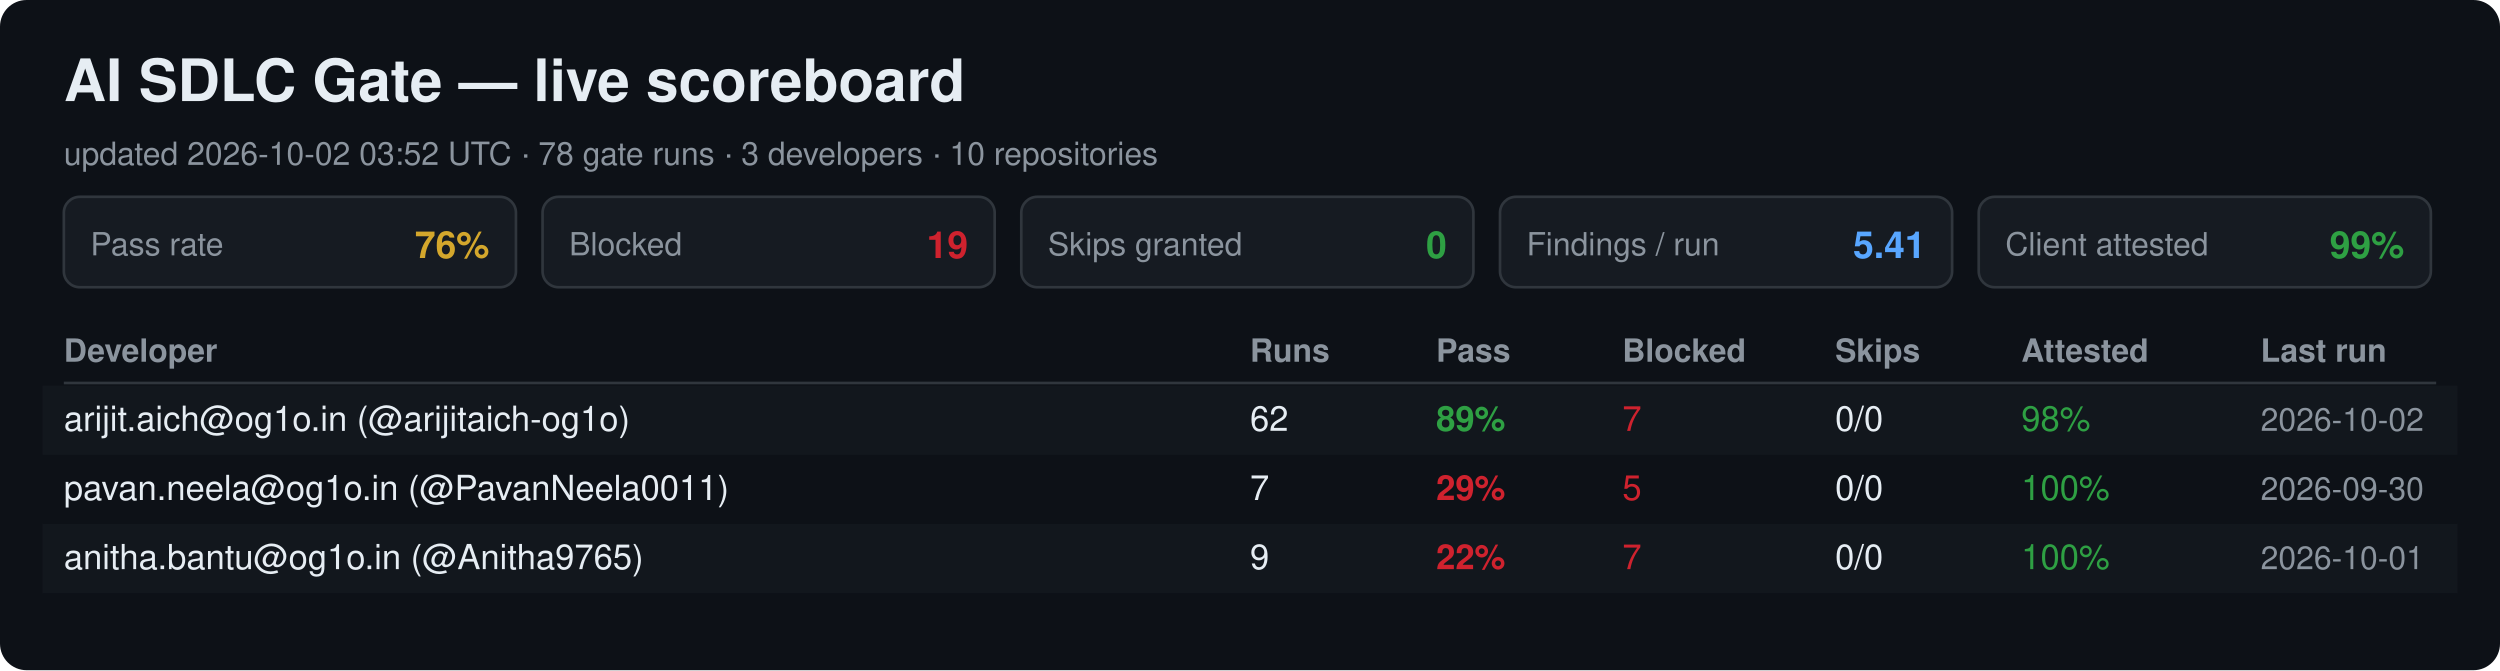
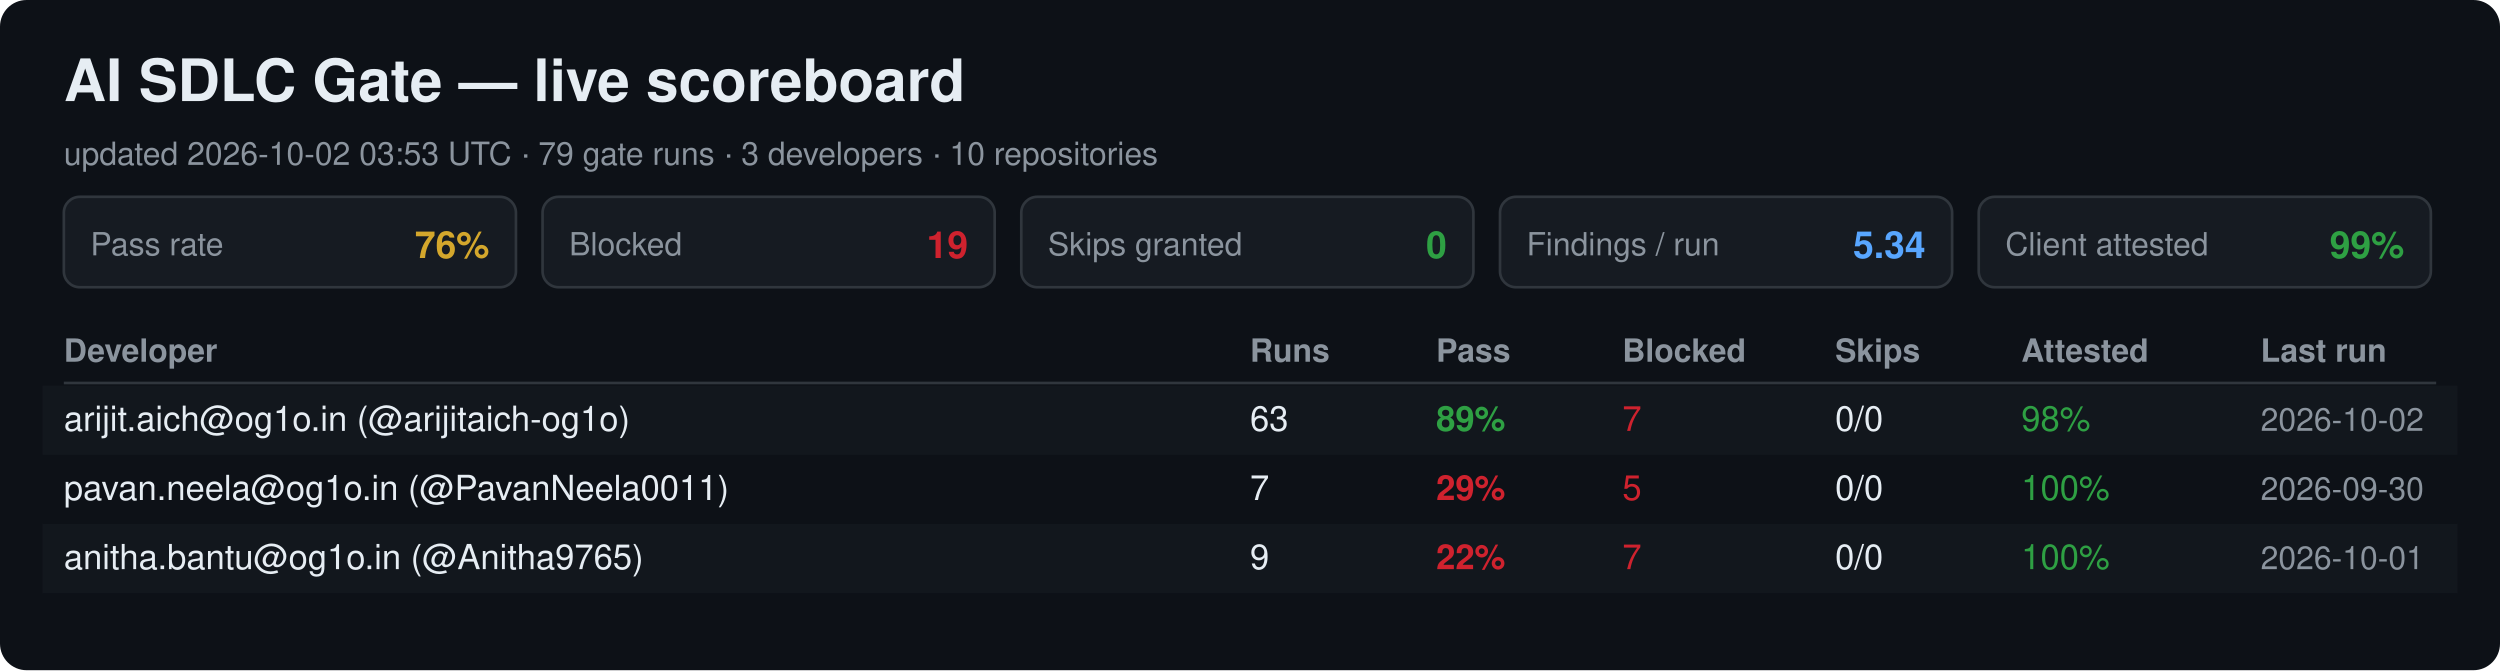
<svg xmlns="http://www.w3.org/2000/svg" width="940" height="252" viewBox="0 0 940 252" font-family="Segoe UI, Helvetica, Arial, sans-serif">
  <rect width="940" height="252" rx="10" fill="#0d1117" />
  <text x="24" y="38" font-size="22" font-weight="700" fill="#e6edf3">AI SDLC Gate — live scoreboard</text>
-   <text x="24" y="62" font-size="12" fill="#8b949e">updated 2026-10-02 03:52 UTC · 78 gate runs · 3 developers · 10 repositories</text>
+   <text x="24" y="62" font-size="12" fill="#8b949e">updated 2026-10-02 03:53 UTC · 79 gate runs · 3 developers · 10 repositories</text>
  <rect x="24" y="74" width="170" height="34" rx="6" fill="#161b22" stroke="#30363d" />
  <text x="34" y="96" font-size="12" fill="#8b949e">Pass rate</text>
  <text x="184" y="97" font-size="14" font-weight="700" fill="#d4a72c" text-anchor="end">76%</text>
  <rect x="204" y="74" width="170" height="34" rx="6" fill="#161b22" stroke="#30363d" />
  <text x="214" y="96" font-size="12" fill="#8b949e">Blocked</text>
  <text x="364" y="97" font-size="14" font-weight="700" fill="#cf222e" text-anchor="end">19</text>
  <rect x="384" y="74" width="170" height="34" rx="6" fill="#161b22" stroke="#30363d" />
  <text x="394" y="96" font-size="12" fill="#8b949e">Skips granted</text>
  <text x="544" y="97" font-size="14" font-weight="700" fill="#2ea043" text-anchor="end">0</text>
  <rect x="564" y="74" width="170" height="34" rx="6" fill="#161b22" stroke="#30363d" />
  <text x="574" y="96" font-size="12" fill="#8b949e">Findings / run</text>
-   <text x="724" y="97" font-size="14" font-weight="700" fill="#58a6ff" text-anchor="end">5.41</text>
+   <text x="724" y="97" font-size="14" font-weight="700" fill="#58a6ff" text-anchor="end">5.34</text>
  <rect x="744" y="74" width="170" height="34" rx="6" fill="#161b22" stroke="#30363d" />
  <text x="754" y="96" font-size="12" fill="#8b949e">Client attested</text>
  <text x="904" y="97" font-size="14" font-weight="700" fill="#2ea043" text-anchor="end">99%</text>
  <text x="24" y="136" font-size="12" font-weight="700" fill="#8b949e">Developer</text>
  <text x="470" y="136" font-size="12" font-weight="700" fill="#8b949e">Runs</text>
  <text x="540" y="136" font-size="12" font-weight="700" fill="#8b949e">Pass</text>
  <text x="610" y="136" font-size="12" font-weight="700" fill="#8b949e">Blocked</text>
  <text x="690" y="136" font-size="12" font-weight="700" fill="#8b949e">Skips</text>
  <text x="760" y="136" font-size="12" font-weight="700" fill="#8b949e">Attested</text>
  <text x="850" y="136" font-size="12" font-weight="700" fill="#8b949e">Last run</text>
  <line x1="24" y1="144" x2="916" y2="144" stroke="#30363d" />
  <rect x="16" y="145" width="908" height="26" fill="#161b22" opacity="0.6" />
  <text x="24" y="162" font-size="13" fill="#e6edf3">arijit.aich@og1o.in (@arijitaich-og1o)</text>
-   <text x="470" y="162" font-size="13" fill="#e6edf3">62</text>
+   <text x="470" y="162" font-size="13" fill="#e6edf3">63</text>
  <text x="540" y="162" font-size="13" font-weight="700" fill="#2ea043">89%</text>
  <text x="610" y="162" font-size="13" fill="#cf222e">7</text>
  <text x="690" y="162" font-size="13" fill="#e6edf3">0/0</text>
  <text x="760" y="162" font-size="13" fill="#2ea043">98%</text>
  <text x="850" y="162" font-size="12" fill="#8b949e">2026-10-02</text>
  <text x="24" y="188" font-size="13" fill="#e6edf3">pavan.neela@og1o.in (@PavanNeela0011)</text>
  <text x="470" y="188" font-size="13" fill="#e6edf3">7</text>
  <text x="540" y="188" font-size="13" font-weight="700" fill="#cf222e">29%</text>
  <text x="610" y="188" font-size="13" fill="#cf222e">5</text>
  <text x="690" y="188" font-size="13" fill="#e6edf3">0/0</text>
  <text x="760" y="188" font-size="13" fill="#2ea043">100%</text>
  <text x="850" y="188" font-size="12" fill="#8b949e">2026-09-30</text>
  <rect x="16" y="197" width="908" height="26" fill="#161b22" opacity="0.6" />
  <text x="24" y="214" font-size="13" fill="#e6edf3">anitha.bantu@og1o.in (@Anitha9765)</text>
  <text x="470" y="214" font-size="13" fill="#e6edf3">9</text>
  <text x="540" y="214" font-size="13" font-weight="700" fill="#cf222e">22%</text>
  <text x="610" y="214" font-size="13" fill="#cf222e">7</text>
  <text x="690" y="214" font-size="13" fill="#e6edf3">0/0</text>
  <text x="760" y="214" font-size="13" fill="#2ea043">100%</text>
  <text x="850" y="214" font-size="12" fill="#8b949e">2026-10-01</text>
</svg>
